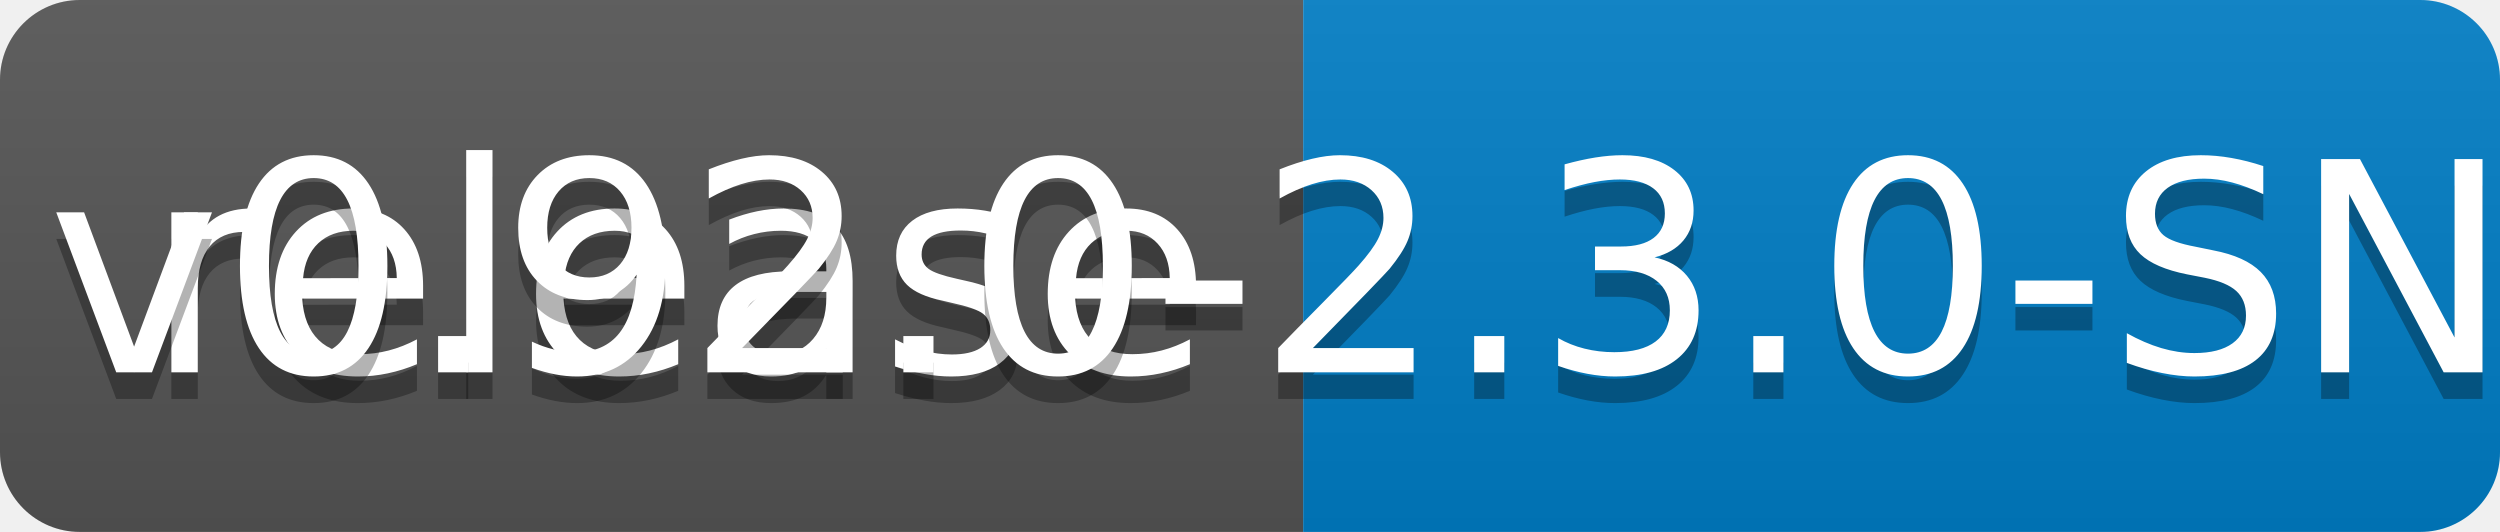
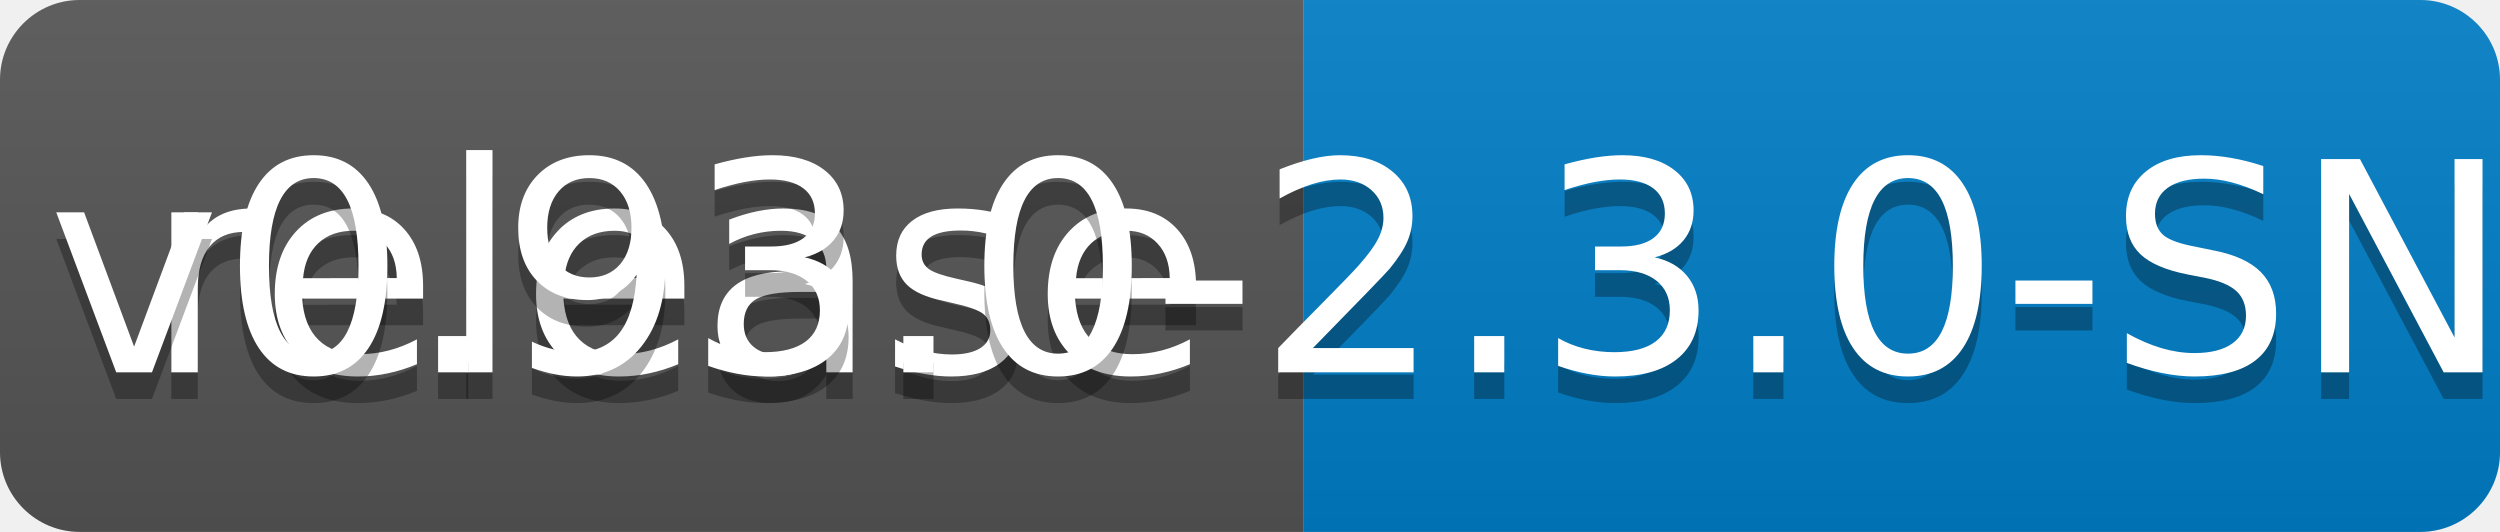
<svg xmlns="http://www.w3.org/2000/svg" width="94" height="20">
  <linearGradient id="b" x2="0" y2="100%">
    <stop offset="0" stop-color="#bbb" stop-opacity=".1" />
    <stop offset="1" stop-opacity=".1" />
  </linearGradient>
  <clipPath id="a">
    <rect width="94" height="20" rx="3" fill="#fff" />
  </clipPath>
  <g clip-path="url(#a)">
    <path fill="#555" d="M0 0h49v20H0z" />
    <path fill="#007ec6" d="M49 0h45v20H49z" />
    <path fill="url(#b)" d="M0 0h94v20H0z" />
  </g>
  <g fill="#fff" text-anchor="middle" font-family="DejaVu Sans,Verdana,Geneva,sans-serif" font-size="110">
    <text x="255" y="150" fill="#010101" fill-opacity=".3" transform="scale(.1)" textLength="390">release</text>
    <text x="255" y="140" transform="scale(.1)" textLength="390">release</text>
-     <text x="705" y="150" fill="#010101" fill-opacity=".3" transform="scale(.1)" textLength="350">v0.92.0-2.3.0-SNAPSHOT</text>
-     <text x="705" y="140" transform="scale(.1)" textLength="350">v0.92.0-2.3.0-SNAPSHOT</text>
+     <text x="705" y="150" fill="#010101" fill-opacity=".3" transform="scale(.1)" textLength="350">v0.93.0-2.3.0-SNAPSHOT</text>
+     <text x="705" y="140" transform="scale(.1)" textLength="350">v0.93.0-2.3.0-SNAPSHOT</text>
  </g>
</svg>
